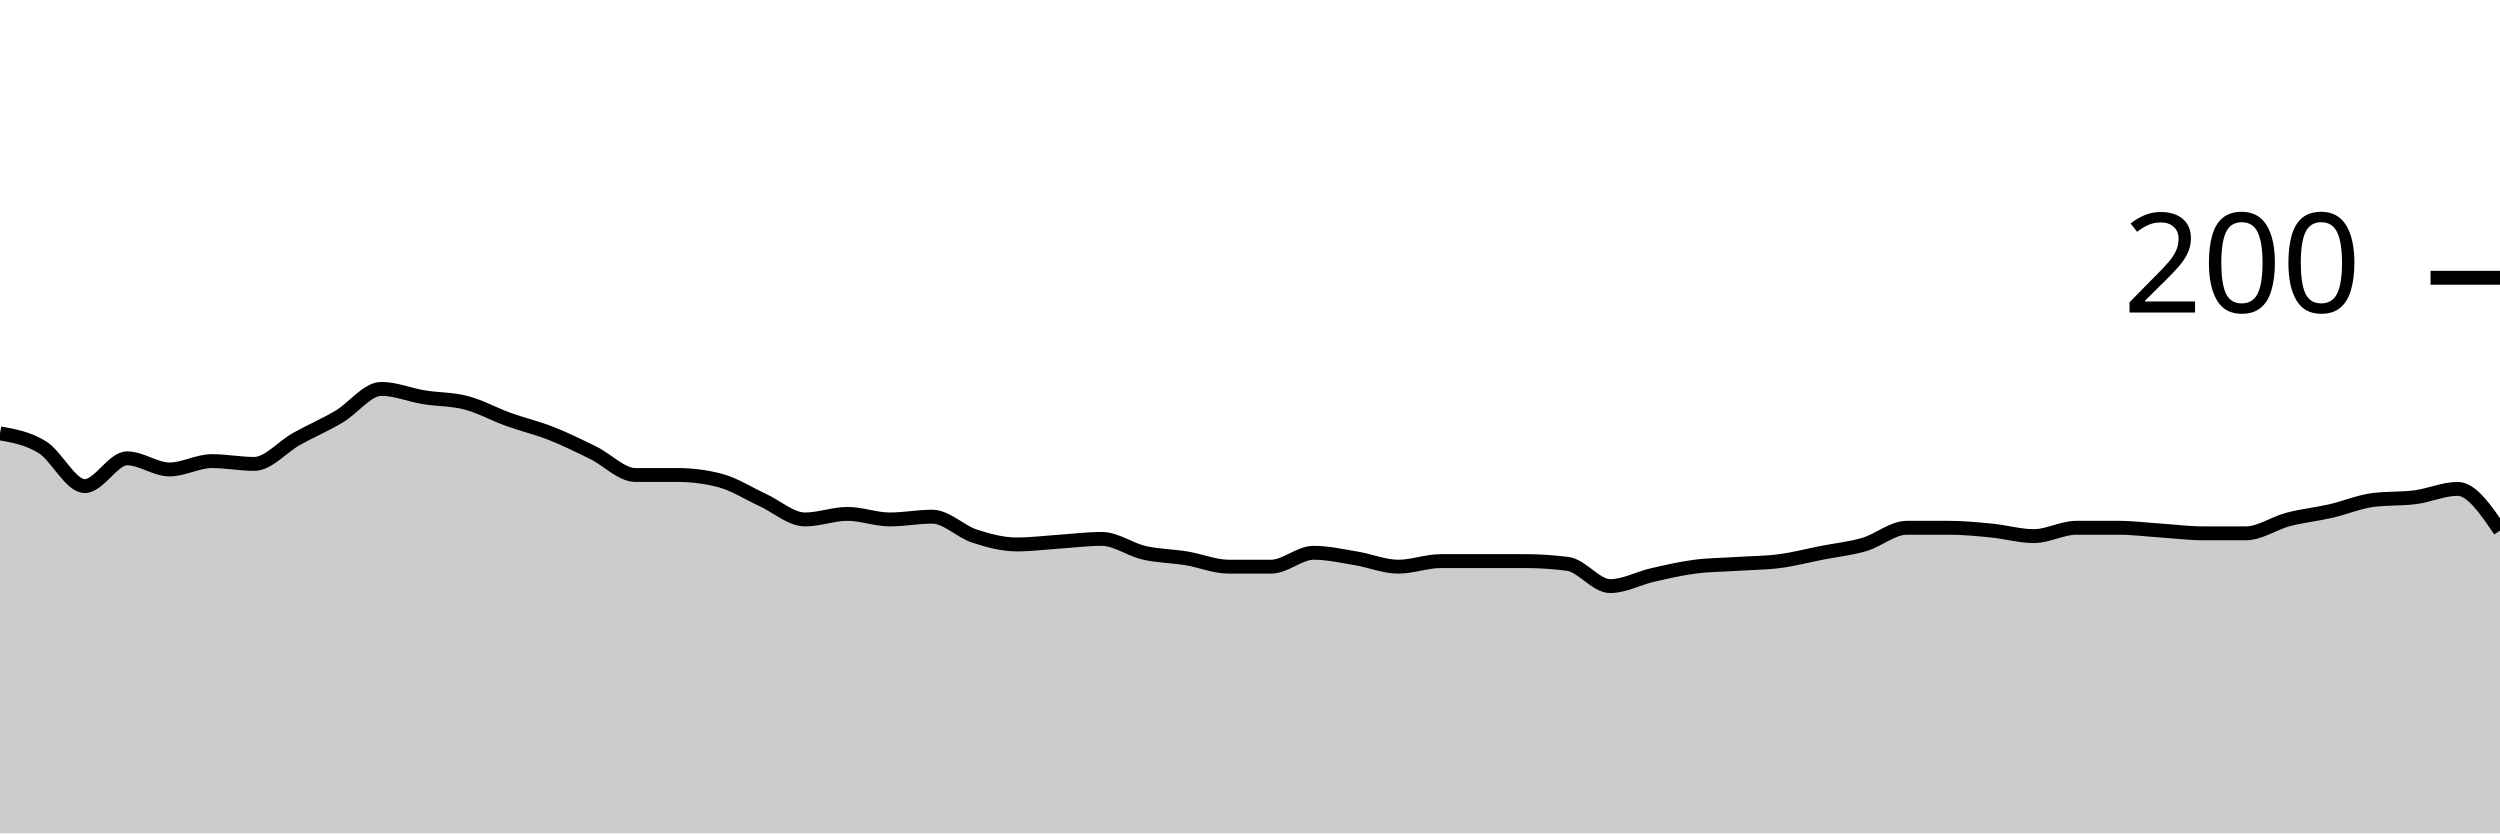
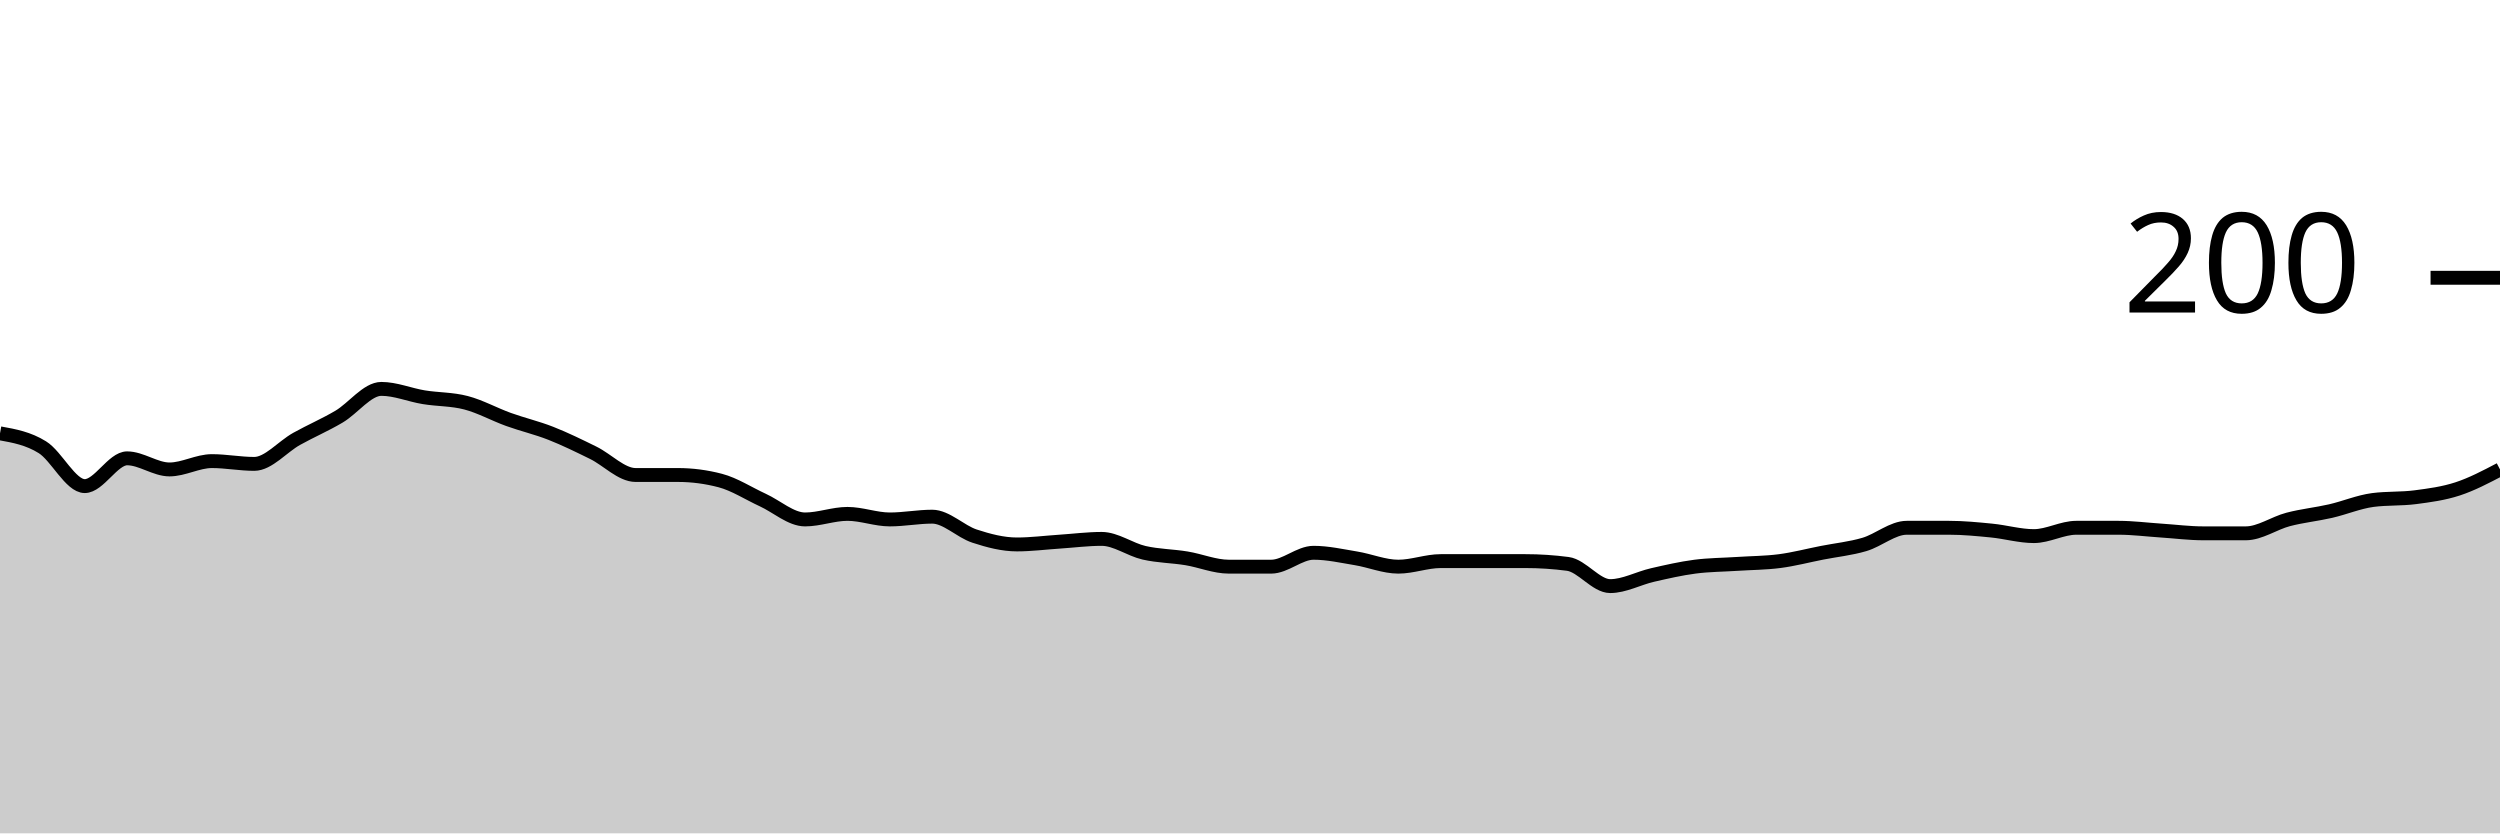
<svg xmlns="http://www.w3.org/2000/svg" viewBox="0 0 180 60">
  <g transform="translate(0,20)">
-     <path class="area" fill="rgba(0, 0, 0, 0.2)" d="M0,11.2C1.017,11.383,2.034,11.567,3.051,12.2C4.068,12.833,5.085,15,6.102,15C7.119,15,8.136,13,9.153,13C10.169,13,11.186,13.8,12.203,13.8C13.22,13.8,14.237,13.2,15.254,13.2C16.271,13.2,17.288,13.4,18.305,13.4C19.322,13.4,20.339,12.167,21.356,11.6C22.373,11.033,23.39,10.6,24.407,10C25.424,9.4,26.441,8,27.458,8C28.475,8,29.492,8.433,30.508,8.6C31.525,8.767,32.542,8.733,33.559,9C34.576,9.267,35.593,9.833,36.61,10.2C37.627,10.567,38.644,10.8,39.661,11.2C40.678,11.6,41.695,12.1,42.712,12.6C43.729,13.1,44.746,14.2,45.763,14.2C46.78,14.2,47.797,14.2,48.814,14.2C49.831,14.2,50.847,14.333,51.864,14.6C52.881,14.867,53.898,15.533,54.915,16C55.932,16.467,56.949,17.4,57.966,17.4C58.983,17.4,60,17,61.017,17C62.034,17,63.051,17.4,64.068,17.4C65.085,17.4,66.102,17.2,67.119,17.2C68.136,17.2,69.153,18.267,70.169,18.6C71.186,18.933,72.203,19.2,73.22,19.2C74.237,19.2,75.254,19.067,76.271,19C77.288,18.933,78.305,18.8,79.322,18.8C80.339,18.8,81.356,19.567,82.373,19.8C83.39,20.033,84.407,20.033,85.424,20.2C86.441,20.367,87.458,20.8,88.475,20.8C89.492,20.8,90.508,20.8,91.525,20.8C92.542,20.8,93.559,19.8,94.576,19.8C95.593,19.8,96.61,20.033,97.627,20.2C98.644,20.367,99.661,20.8,100.678,20.8C101.695,20.8,102.712,20.4,103.729,20.4C104.746,20.4,105.763,20.4,106.78,20.4C107.797,20.4,108.814,20.4,109.831,20.4C110.847,20.4,111.864,20.467,112.881,20.6C113.898,20.733,114.915,22.2,115.932,22.2C116.949,22.2,117.966,21.633,118.983,21.4C120,21.167,121.017,20.933,122.034,20.8C123.051,20.667,124.068,20.667,125.085,20.6C126.102,20.533,127.119,20.533,128.136,20.4C129.153,20.267,130.169,20,131.186,19.8C132.203,19.6,133.22,19.5,134.237,19.2C135.254,18.9,136.271,18,137.288,18C138.305,18,139.322,18,140.339,18C141.356,18,142.373,18.1,143.39,18.2C144.407,18.3,145.424,18.6,146.441,18.6C147.458,18.6,148.475,18,149.492,18C150.508,18,151.525,18,152.542,18C153.559,18,154.576,18.133,155.593,18.2C156.61,18.267,157.627,18.4,158.644,18.4C159.661,18.4,160.678,18.4,161.695,18.4C162.712,18.4,163.729,17.667,164.746,17.4C165.763,17.133,166.78,17.033,167.797,16.8C168.814,16.567,169.831,16.133,170.847,16C171.864,15.867,172.881,15.933,173.898,15.8C174.915,15.667,175.932,15.2,176.949,15.2C177.966,15.2,178.983,16.7,180,18.2L180,40C178.983,40,177.966,40,176.949,40C175.932,40,174.915,40,173.898,40C172.881,40,171.864,40,170.847,40C169.831,40,168.814,40,167.797,40C166.78,40,165.763,40,164.746,40C163.729,40,162.712,40,161.695,40C160.678,40,159.661,40,158.644,40C157.627,40,156.61,40,155.593,40C154.576,40,153.559,40,152.542,40C151.525,40,150.508,40,149.492,40C148.475,40,147.458,40,146.441,40C145.424,40,144.407,40,143.39,40C142.373,40,141.356,40,140.339,40C139.322,40,138.305,40,137.288,40C136.271,40,135.254,40,134.237,40C133.22,40,132.203,40,131.186,40C130.169,40,129.153,40,128.136,40C127.119,40,126.102,40,125.085,40C124.068,40,123.051,40,122.034,40C121.017,40,120,40,118.983,40C117.966,40,116.949,40,115.932,40C114.915,40,113.898,40,112.881,40C111.864,40,110.847,40,109.831,40C108.814,40,107.797,40,106.78,40C105.763,40,104.746,40,103.729,40C102.712,40,101.695,40,100.678,40C99.661,40,98.644,40,97.627,40C96.61,40,95.593,40,94.576,40C93.559,40,92.542,40,91.525,40C90.508,40,89.492,40,88.475,40C87.458,40,86.441,40,85.424,40C84.407,40,83.39,40,82.373,40C81.356,40,80.339,40,79.322,40C78.305,40,77.288,40,76.271,40C75.254,40,74.237,40,73.22,40C72.203,40,71.186,40,70.169,40C69.153,40,68.136,40,67.119,40C66.102,40,65.085,40,64.068,40C63.051,40,62.034,40,61.017,40C60,40,58.983,40,57.966,40C56.949,40,55.932,40,54.915,40C53.898,40,52.881,40,51.864,40C50.847,40,49.831,40,48.814,40C47.797,40,46.78,40,45.763,40C44.746,40,43.729,40,42.712,40C41.695,40,40.678,40,39.661,40C38.644,40,37.627,40,36.61,40C35.593,40,34.576,40,33.559,40C32.542,40,31.525,40,30.508,40C29.492,40,28.475,40,27.458,40C26.441,40,25.424,40,24.407,40C23.39,40,22.373,40,21.356,40C20.339,40,19.322,40,18.305,40C17.288,40,16.271,40,15.254,40C14.237,40,13.22,40,12.203,40C11.186,40,10.169,40,9.153,40C8.136,40,7.119,40,6.102,40C5.085,40,4.068,40,3.051,40C2.034,40,1.017,40,0,40Z" />
-     <path class="line" stroke="black" fill="none" d="M0,11.2C1.017,11.383,2.034,11.567,3.051,12.2C4.068,12.833,5.085,15,6.102,15C7.119,15,8.136,13,9.153,13C10.169,13,11.186,13.8,12.203,13.8C13.22,13.8,14.237,13.2,15.254,13.2C16.271,13.2,17.288,13.4,18.305,13.4C19.322,13.4,20.339,12.167,21.356,11.6C22.373,11.033,23.39,10.6,24.407,10C25.424,9.4,26.441,8,27.458,8C28.475,8,29.492,8.433,30.508,8.6C31.525,8.767,32.542,8.733,33.559,9C34.576,9.267,35.593,9.833,36.61,10.2C37.627,10.567,38.644,10.8,39.661,11.2C40.678,11.6,41.695,12.1,42.712,12.6C43.729,13.1,44.746,14.2,45.763,14.2C46.78,14.2,47.797,14.2,48.814,14.2C49.831,14.2,50.847,14.333,51.864,14.6C52.881,14.867,53.898,15.533,54.915,16C55.932,16.467,56.949,17.4,57.966,17.4C58.983,17.4,60,17,61.017,17C62.034,17,63.051,17.4,64.068,17.4C65.085,17.4,66.102,17.2,67.119,17.2C68.136,17.2,69.153,18.267,70.169,18.6C71.186,18.933,72.203,19.2,73.22,19.2C74.237,19.2,75.254,19.067,76.271,19C77.288,18.933,78.305,18.8,79.322,18.8C80.339,18.8,81.356,19.567,82.373,19.8C83.39,20.033,84.407,20.033,85.424,20.2C86.441,20.367,87.458,20.8,88.475,20.8C89.492,20.8,90.508,20.8,91.525,20.8C92.542,20.8,93.559,19.8,94.576,19.8C95.593,19.8,96.61,20.033,97.627,20.2C98.644,20.367,99.661,20.8,100.678,20.8C101.695,20.8,102.712,20.4,103.729,20.4C104.746,20.4,105.763,20.4,106.78,20.4C107.797,20.4,108.814,20.4,109.831,20.4C110.847,20.4,111.864,20.467,112.881,20.6C113.898,20.733,114.915,22.2,115.932,22.2C116.949,22.2,117.966,21.633,118.983,21.4C120,21.167,121.017,20.933,122.034,20.8C123.051,20.667,124.068,20.667,125.085,20.6C126.102,20.533,127.119,20.533,128.136,20.4C129.153,20.267,130.169,20,131.186,19.8C132.203,19.6,133.22,19.5,134.237,19.2C135.254,18.9,136.271,18,137.288,18C138.305,18,139.322,18,140.339,18C141.356,18,142.373,18.1,143.39,18.2C144.407,18.3,145.424,18.6,146.441,18.6C147.458,18.6,148.475,18,149.492,18C150.508,18,151.525,18,152.542,18C153.559,18,154.576,18.133,155.593,18.2C156.61,18.267,157.627,18.4,158.644,18.4C159.661,18.4,160.678,18.4,161.695,18.4C162.712,18.4,163.729,17.667,164.746,17.4C165.763,17.133,166.78,17.033,167.797,16.8C168.814,16.567,169.831,16.133,170.847,16C171.864,15.867,172.881,15.933,173.898,15.8C174.915,15.667,175.932,15.2,176.949,15.2C177.966,15.2,178.983,16.7,180,18.2" />
+     <path class="area" fill="rgba(0, 0, 0, 0.2)" d="M0,11.2C1.017,11.383,2.034,11.567,3.051,12.2C4.068,12.833,5.085,15,6.102,15C7.119,15,8.136,13,9.153,13C10.169,13,11.186,13.8,12.203,13.8C13.22,13.8,14.237,13.2,15.254,13.2C16.271,13.2,17.288,13.4,18.305,13.4C19.322,13.4,20.339,12.167,21.356,11.6C22.373,11.033,23.39,10.6,24.407,10C25.424,9.4,26.441,8,27.458,8C28.475,8,29.492,8.433,30.508,8.6C31.525,8.767,32.542,8.733,33.559,9C34.576,9.267,35.593,9.833,36.61,10.2C37.627,10.567,38.644,10.8,39.661,11.2C40.678,11.6,41.695,12.1,42.712,12.6C43.729,13.1,44.746,14.2,45.763,14.2C46.78,14.2,47.797,14.2,48.814,14.2C49.831,14.2,50.847,14.333,51.864,14.6C52.881,14.867,53.898,15.533,54.915,16C55.932,16.467,56.949,17.4,57.966,17.4C58.983,17.4,60,17,61.017,17C62.034,17,63.051,17.4,64.068,17.4C65.085,17.4,66.102,17.2,67.119,17.2C68.136,17.2,69.153,18.267,70.169,18.6C71.186,18.933,72.203,19.2,73.22,19.2C74.237,19.2,75.254,19.067,76.271,19C77.288,18.933,78.305,18.8,79.322,18.8C80.339,18.8,81.356,19.567,82.373,19.8C83.39,20.033,84.407,20.033,85.424,20.2C86.441,20.367,87.458,20.8,88.475,20.8C89.492,20.8,90.508,20.8,91.525,20.8C92.542,20.8,93.559,19.8,94.576,19.8C95.593,19.8,96.61,20.033,97.627,20.2C98.644,20.367,99.661,20.8,100.678,20.8C101.695,20.8,102.712,20.4,103.729,20.4C104.746,20.4,105.763,20.4,106.78,20.4C107.797,20.4,108.814,20.4,109.831,20.4C110.847,20.4,111.864,20.467,112.881,20.6C113.898,20.733,114.915,22.2,115.932,22.2C116.949,22.2,117.966,21.633,118.983,21.4C120,21.167,121.017,20.933,122.034,20.8C123.051,20.667,124.068,20.667,125.085,20.6C126.102,20.533,127.119,20.533,128.136,20.4C129.153,20.267,130.169,20,131.186,19.8C132.203,19.6,133.22,19.5,134.237,19.2C135.254,18.9,136.271,18,137.288,18C138.305,18,139.322,18,140.339,18C141.356,18,142.373,18.1,143.39,18.2C144.407,18.3,145.424,18.6,146.441,18.6C147.458,18.6,148.475,18,149.492,18C150.508,18,151.525,18,152.542,18C153.559,18,154.576,18.133,155.593,18.2C156.61,18.267,157.627,18.4,158.644,18.4C159.661,18.4,160.678,18.4,161.695,18.4C162.712,18.4,163.729,17.667,164.746,17.4C165.763,17.133,166.78,17.033,167.797,16.8C168.814,16.567,169.831,16.133,170.847,16C171.864,15.867,172.881,15.933,173.898,15.8C174.915,15.667,175.932,15.533,176.949,15.2C177.966,14.867,178.983,14.333,180,13.8L180,40C178.983,40,177.966,40,176.949,40C175.932,40,174.915,40,173.898,40C172.881,40,171.864,40,170.847,40C169.831,40,168.814,40,167.797,40C166.78,40,165.763,40,164.746,40C163.729,40,162.712,40,161.695,40C160.678,40,159.661,40,158.644,40C157.627,40,156.61,40,155.593,40C154.576,40,153.559,40,152.542,40C151.525,40,150.508,40,149.492,40C148.475,40,147.458,40,146.441,40C145.424,40,144.407,40,143.39,40C142.373,40,141.356,40,140.339,40C139.322,40,138.305,40,137.288,40C136.271,40,135.254,40,134.237,40C133.22,40,132.203,40,131.186,40C130.169,40,129.153,40,128.136,40C127.119,40,126.102,40,125.085,40C124.068,40,123.051,40,122.034,40C121.017,40,120,40,118.983,40C117.966,40,116.949,40,115.932,40C114.915,40,113.898,40,112.881,40C111.864,40,110.847,40,109.831,40C108.814,40,107.797,40,106.78,40C105.763,40,104.746,40,103.729,40C102.712,40,101.695,40,100.678,40C99.661,40,98.644,40,97.627,40C96.61,40,95.593,40,94.576,40C93.559,40,92.542,40,91.525,40C90.508,40,89.492,40,88.475,40C87.458,40,86.441,40,85.424,40C84.407,40,83.39,40,82.373,40C81.356,40,80.339,40,79.322,40C78.305,40,77.288,40,76.271,40C75.254,40,74.237,40,73.22,40C72.203,40,71.186,40,70.169,40C69.153,40,68.136,40,67.119,40C66.102,40,65.085,40,64.068,40C63.051,40,62.034,40,61.017,40C60,40,58.983,40,57.966,40C56.949,40,55.932,40,54.915,40C53.898,40,52.881,40,51.864,40C50.847,40,49.831,40,48.814,40C47.797,40,46.78,40,45.763,40C44.746,40,43.729,40,42.712,40C41.695,40,40.678,40,39.661,40C38.644,40,37.627,40,36.61,40C35.593,40,34.576,40,33.559,40C32.542,40,31.525,40,30.508,40C29.492,40,28.475,40,27.458,40C26.441,40,25.424,40,24.407,40C23.39,40,22.373,40,21.356,40C20.339,40,19.322,40,18.305,40C17.288,40,16.271,40,15.254,40C14.237,40,13.22,40,12.203,40C11.186,40,10.169,40,9.153,40C8.136,40,7.119,40,6.102,40C5.085,40,4.068,40,3.051,40C2.034,40,1.017,40,0,40Z" />
+     <path class="line" stroke="black" fill="none" d="M0,11.2C1.017,11.383,2.034,11.567,3.051,12.2C4.068,12.833,5.085,15,6.102,15C7.119,15,8.136,13,9.153,13C10.169,13,11.186,13.8,12.203,13.8C13.22,13.8,14.237,13.2,15.254,13.2C16.271,13.2,17.288,13.4,18.305,13.4C19.322,13.4,20.339,12.167,21.356,11.6C22.373,11.033,23.39,10.6,24.407,10C25.424,9.4,26.441,8,27.458,8C28.475,8,29.492,8.433,30.508,8.6C31.525,8.767,32.542,8.733,33.559,9C34.576,9.267,35.593,9.833,36.61,10.2C37.627,10.567,38.644,10.8,39.661,11.2C40.678,11.6,41.695,12.1,42.712,12.6C43.729,13.1,44.746,14.2,45.763,14.2C46.78,14.2,47.797,14.2,48.814,14.2C49.831,14.2,50.847,14.333,51.864,14.6C52.881,14.867,53.898,15.533,54.915,16C55.932,16.467,56.949,17.4,57.966,17.4C58.983,17.4,60,17,61.017,17C62.034,17,63.051,17.4,64.068,17.4C65.085,17.4,66.102,17.2,67.119,17.2C68.136,17.2,69.153,18.267,70.169,18.6C71.186,18.933,72.203,19.2,73.22,19.2C74.237,19.2,75.254,19.067,76.271,19C77.288,18.933,78.305,18.8,79.322,18.8C80.339,18.8,81.356,19.567,82.373,19.8C83.39,20.033,84.407,20.033,85.424,20.2C86.441,20.367,87.458,20.8,88.475,20.8C89.492,20.8,90.508,20.8,91.525,20.8C92.542,20.8,93.559,19.8,94.576,19.8C95.593,19.8,96.61,20.033,97.627,20.2C98.644,20.367,99.661,20.8,100.678,20.8C101.695,20.8,102.712,20.4,103.729,20.4C104.746,20.4,105.763,20.4,106.78,20.4C107.797,20.4,108.814,20.4,109.831,20.4C110.847,20.4,111.864,20.467,112.881,20.6C113.898,20.733,114.915,22.2,115.932,22.2C116.949,22.2,117.966,21.633,118.983,21.4C120,21.167,121.017,20.933,122.034,20.8C123.051,20.667,124.068,20.667,125.085,20.6C126.102,20.533,127.119,20.533,128.136,20.4C129.153,20.267,130.169,20,131.186,19.8C132.203,19.6,133.22,19.5,134.237,19.2C135.254,18.9,136.271,18,137.288,18C138.305,18,139.322,18,140.339,18C141.356,18,142.373,18.1,143.39,18.2C144.407,18.3,145.424,18.6,146.441,18.6C147.458,18.6,148.475,18,149.492,18C150.508,18,151.525,18,152.542,18C153.559,18,154.576,18.133,155.593,18.2C156.61,18.267,157.627,18.4,158.644,18.4C159.661,18.4,160.678,18.4,161.695,18.4C162.712,18.4,163.729,17.667,164.746,17.4C165.763,17.133,166.78,17.033,167.797,16.8C168.814,16.567,169.831,16.133,170.847,16C171.864,15.867,172.881,15.933,173.898,15.8C174.915,15.667,175.932,15.533,176.949,15.2C177.966,14.867,178.983,14.333,180,13.8" />
    <path class="axis-ceiling" stroke-width="1" stroke="black" fill="none" d="M175,0L180,0" />
    <text class="axis-ceiling-label" font-family="sans-serif" text-anchor="end" font-size="10px" x="170" y="2.5">200</text>
  </g>
</svg>
